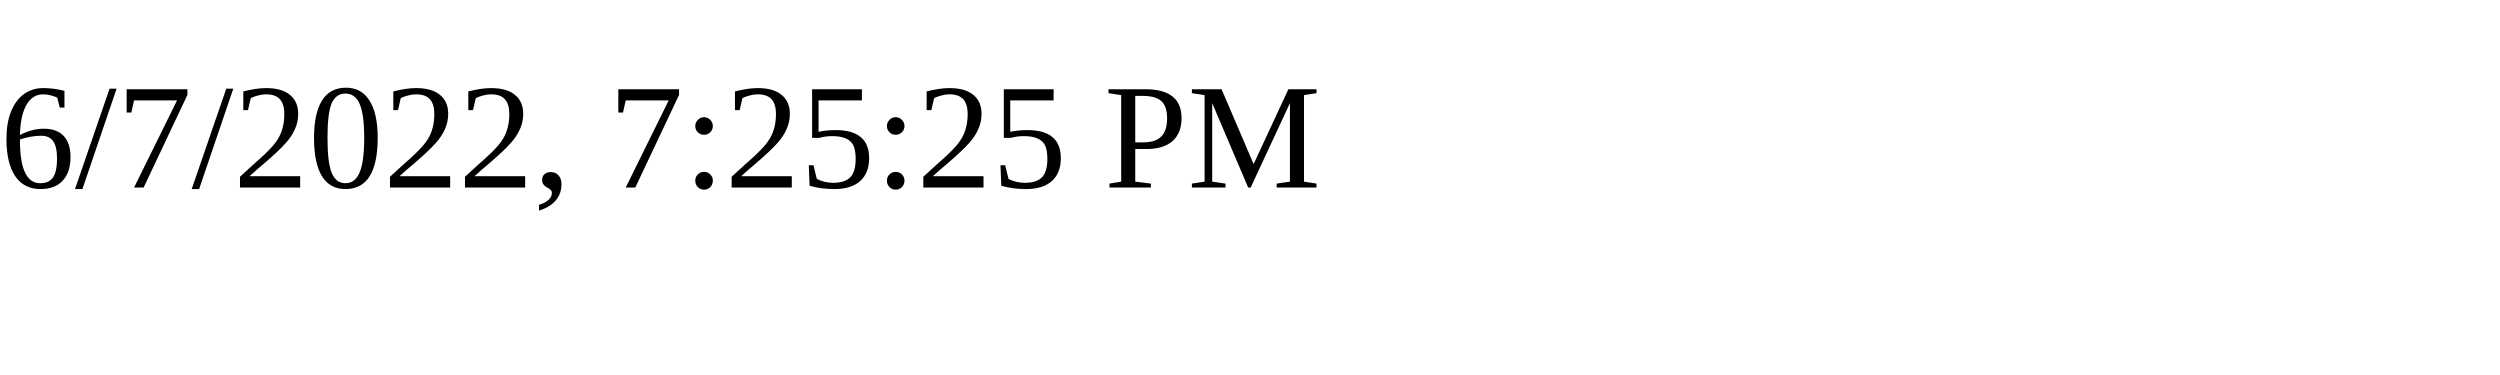
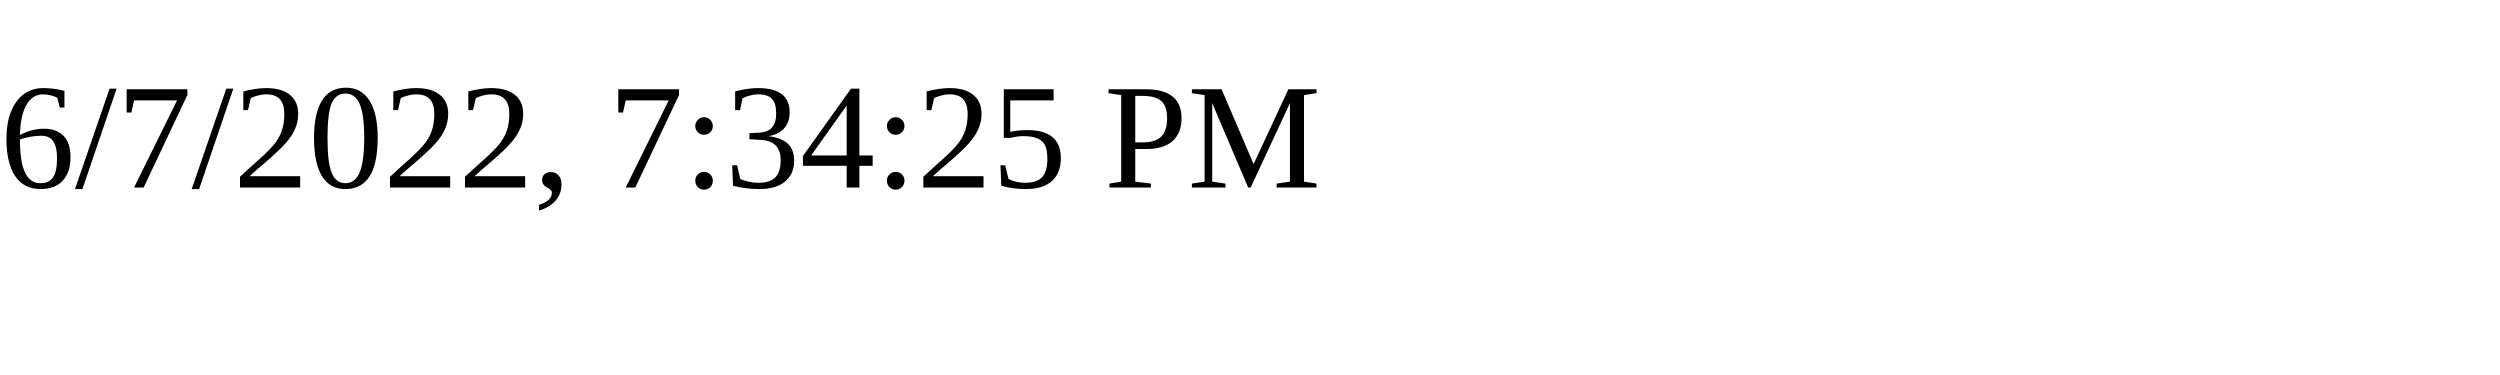
<svg xmlns="http://www.w3.org/2000/svg" height="30" width="200">
-   <text x="0" y="15">6/7/2022, 7:25:25 PM</text>
+   <text x="0" y="15">6/7/2022, 7:34:25 PM</text>
</svg>
